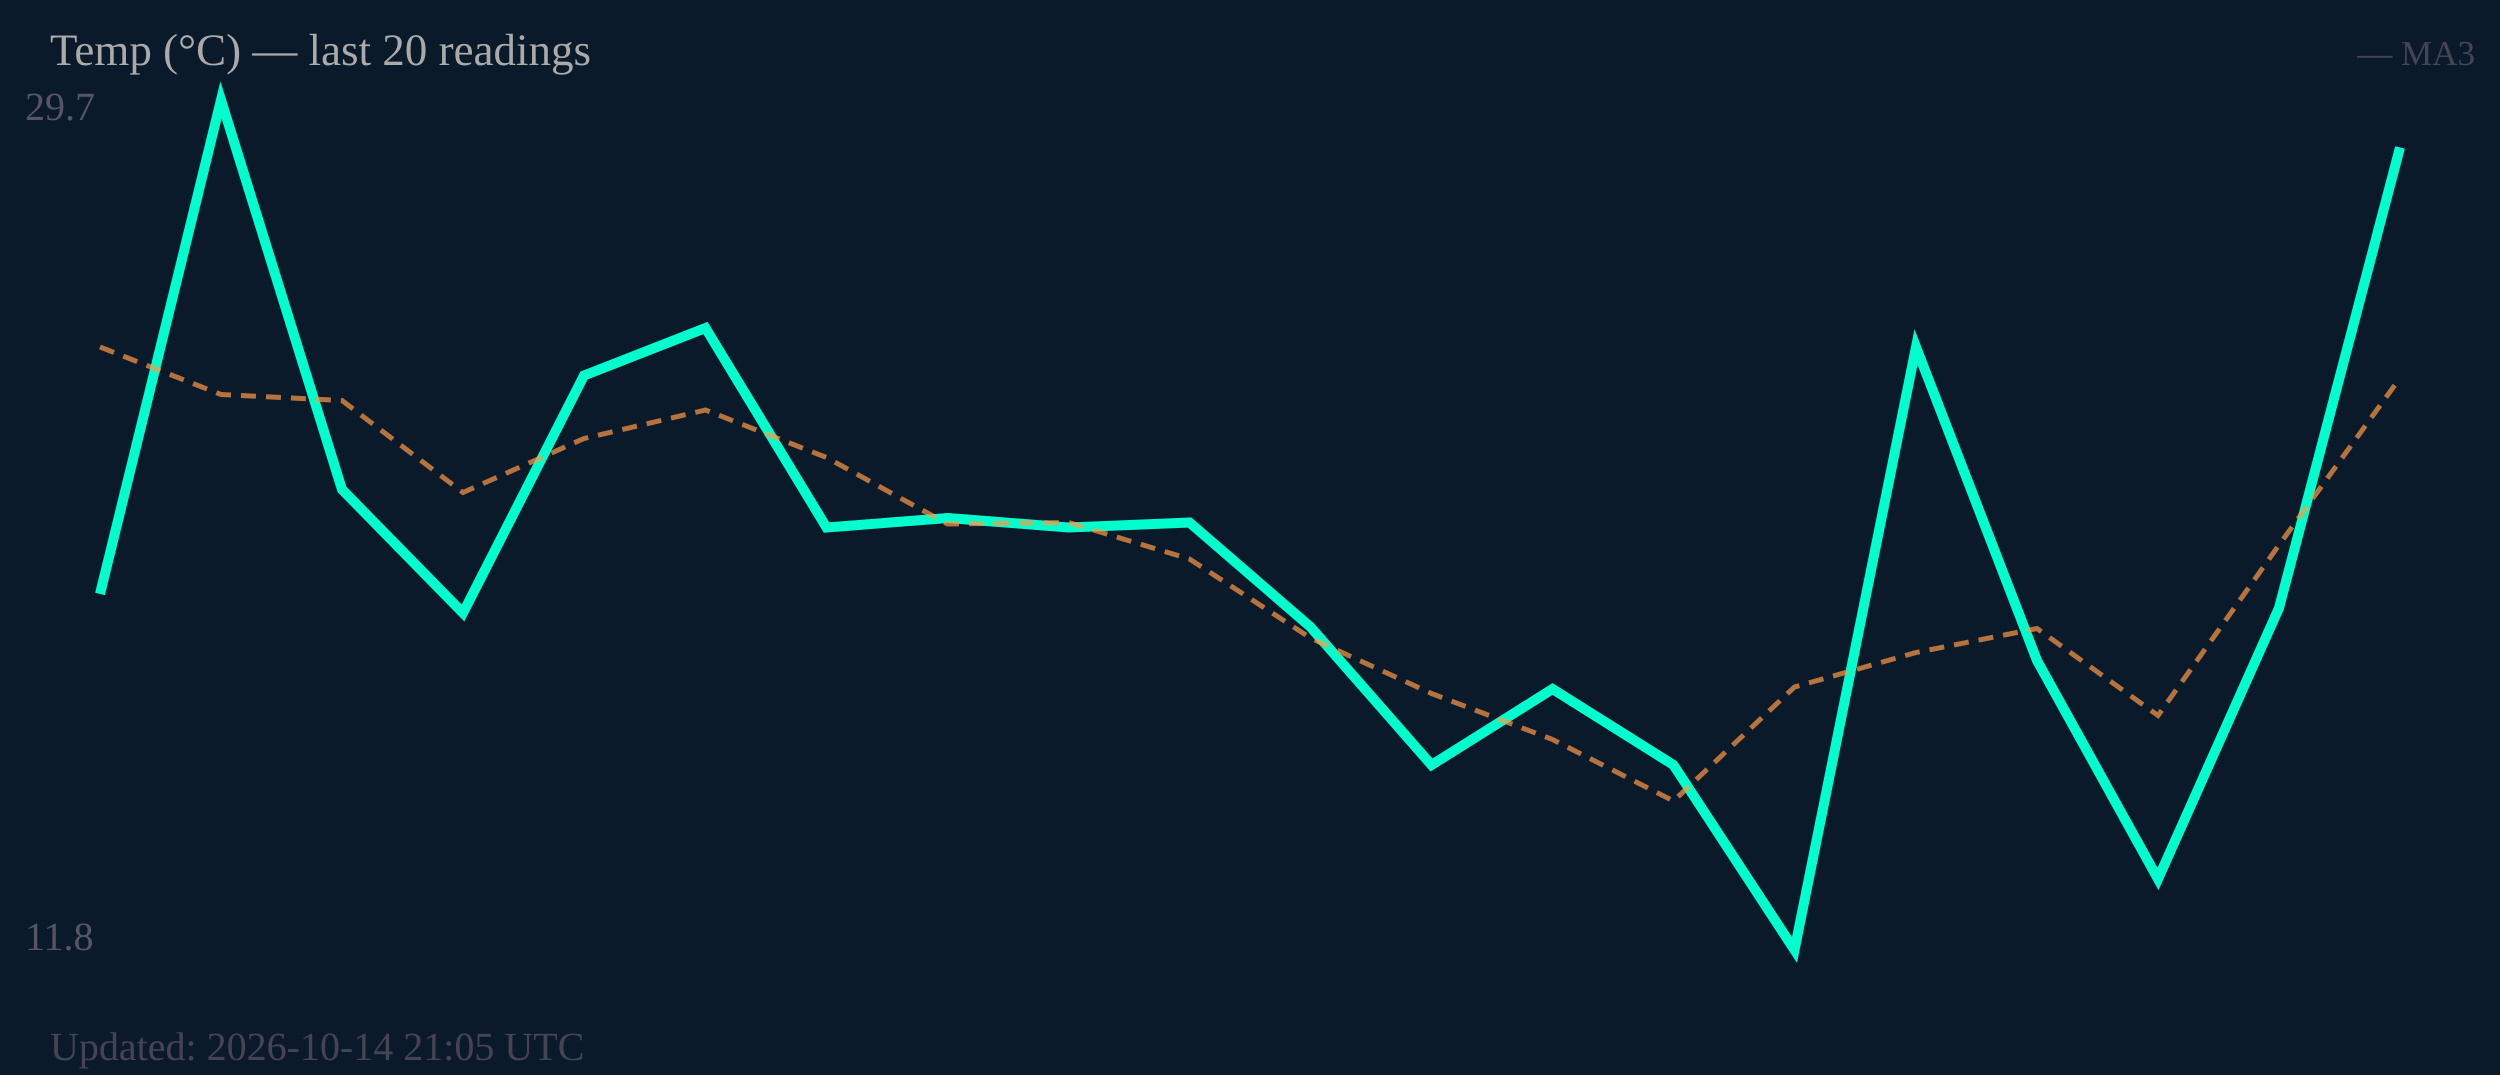
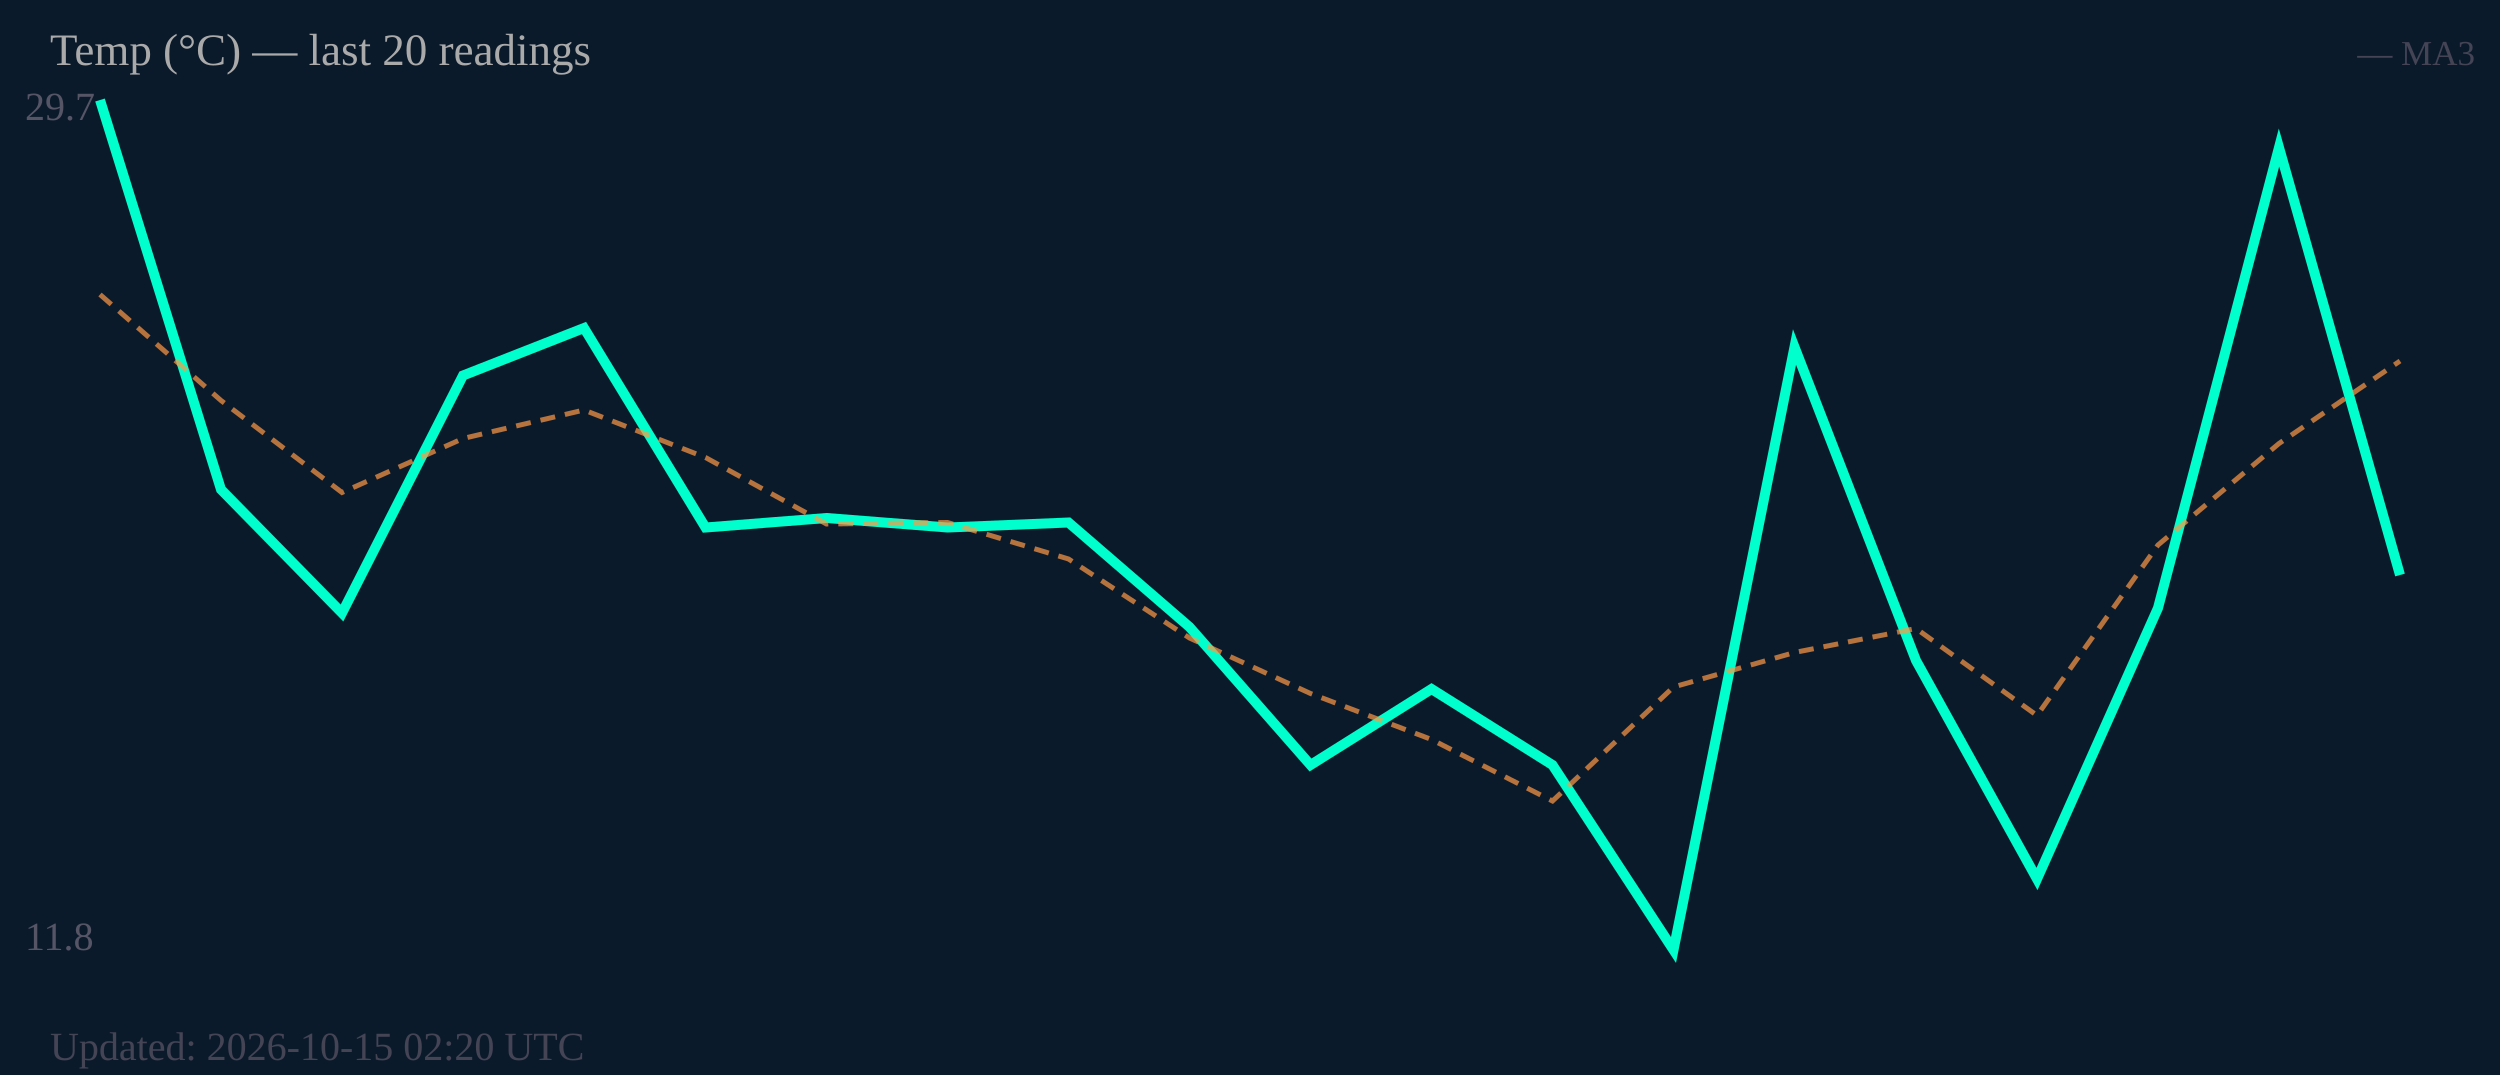
<svg xmlns="http://www.w3.org/2000/svg" width="500" height="215" viewBox="0 0 500 215">
  <rect width="500" height="215" fill="#0b1a2a" />
  <text x="5" y="24" font-size="8" fill="#556">29.7</text>
  <text x="5" y="190" font-size="8" fill="#556">11.8</text>
-   <polyline fill="none" stroke="#00ffcc" stroke-width="2" points="20.0,118.8 44.2,20.0 68.4,97.9 92.6,122.6 116.8,75.1 141.1,65.6 165.3,105.5 189.5,103.6 213.7,105.5 237.9,104.5 262.1,125.4 286.3,153.0 310.5,137.8 334.7,153.0 358.9,190.0 383.2,69.4 407.4,132.1 431.6,175.8 455.8,121.6 480.0,29.5" />
-   <polyline fill="none" stroke="#ff9944" stroke-width="1" stroke-dasharray="3,2" opacity="0.7" points="20.0,69.4 44.2,78.9 68.4,80.1 92.6,98.5 116.8,87.7 141.1,82.0 165.3,91.5 189.5,104.8 213.7,104.5 237.9,111.8 262.1,127.6 286.3,138.7 310.5,147.9 334.7,160.2 358.9,137.4 383.2,130.5 407.4,125.7 431.6,143.1 455.8,109.0 480.0,75.6" />
+   <polyline fill="none" stroke="#00ffcc" stroke-width="2" points="20.0,20.0 44.2,97.9 68.4,122.6 92.6,75.1 116.8,65.6 141.1,105.5 165.3,103.6 189.5,105.5 213.7,104.5 237.9,125.4 262.1,153.0 286.3,137.8 310.5,153.0 334.7,190.0 358.9,69.4 383.2,132.1 407.4,175.8 431.6,121.6 455.8,29.5 480.0,115.0" />
+   <polyline fill="none" stroke="#ff9944" stroke-width="1" stroke-dasharray="3,2" opacity="0.7" points="20.0,58.9 44.2,80.1 68.4,98.5 92.6,87.7 116.8,82.0 141.1,91.5 165.3,104.8 189.5,104.5 213.7,111.8 237.9,127.6 262.1,138.7 286.3,147.9 310.5,160.2 334.7,137.4 358.9,130.5 383.2,125.7 407.4,143.1 431.6,109.0 455.8,88.7 480.0,72.2" />
  <text x="10" y="13" font-size="9" fill="#aaa">Temp (°C) — last 20 readings</text>
  <text x="495" y="13" font-size="7" fill="#445" text-anchor="end">— MA3</text>
-   <text x="10" y="212" font-size="8" fill="#445">Updated: 2026-10-14 21:05 UTC</text>
+   <text x="10" y="212" font-size="8" fill="#445">Updated: 2026-10-15 02:20 UTC</text>
</svg>
